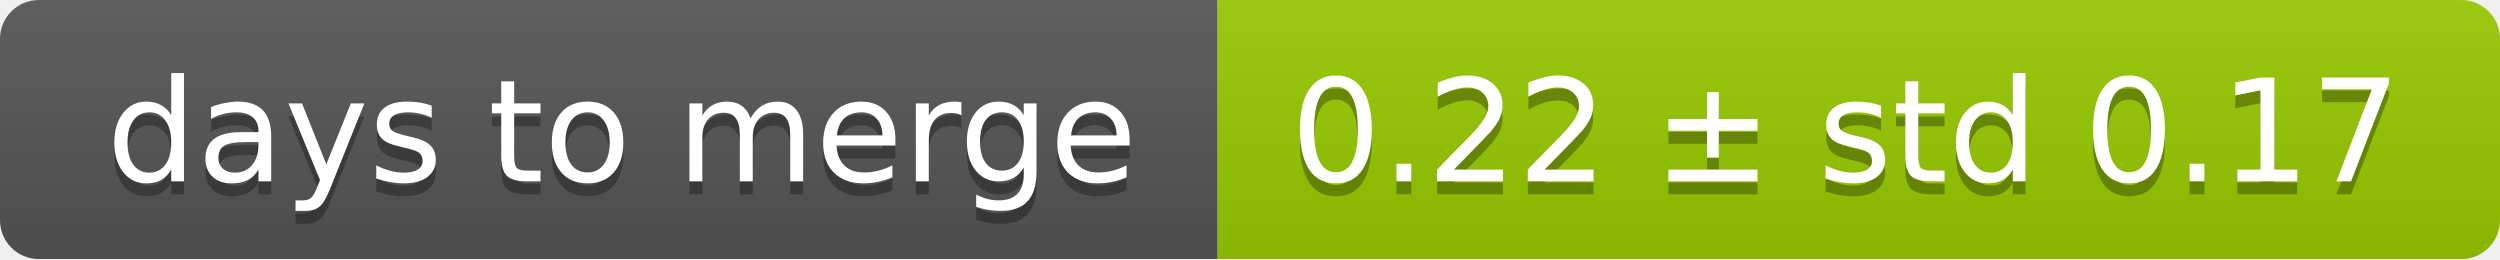
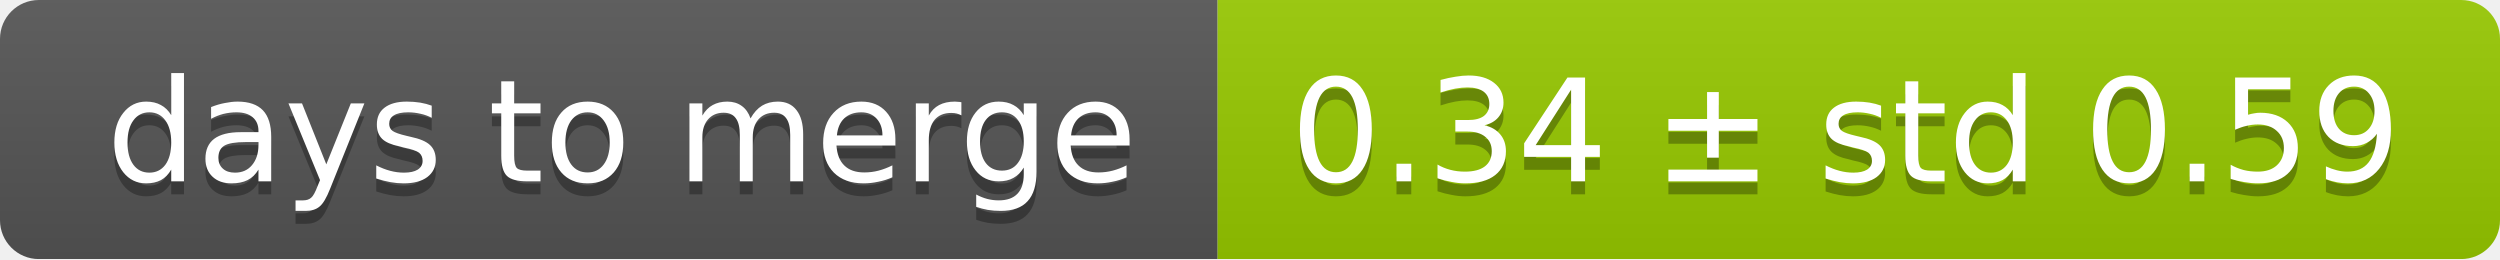
<svg xmlns="http://www.w3.org/2000/svg" width="193" height="20">
  <linearGradient id="smooth" x2="0" y2="100%">
    <stop offset="0" stop-color="#bbb" stop-opacity=".1" />
    <stop offset="1" stop-opacity=".1" />
  </linearGradient>
  <mask id="round">
    <rect width="193" height="20" rx="3" fill="#fff" />
  </mask>
  <g mask="url(#round)">
    <rect width="94" height="20" fill="#555" />
    <rect x="94" width="99" height="20" fill="#97ca00" />
    <rect width="193" height="20" fill="url(#smooth)" />
  </g>
  <g fill="#fff" text-anchor="middle" font-family="DejaVu Sans,Verdana,Geneva,sans-serif" font-size="11">
    <text x="48" y="15" fill="#010101" fill-opacity=".3">days to merge</text>
    <text x="48" y="14">days to merge</text>
-     <text x="142.5" y="15" fill="#010101" fill-opacity=".3">0.22 ± std 0.17</text>
-     <text x="142.5" y="14">0.22 ± std 0.17</text>
+     <text x="142.5" y="15" fill="#010101" fill-opacity=".3">0.34 ± std 0.59</text>
+     <text x="142.5" y="14">0.34 ± std 0.59</text>
  </g>
</svg>
